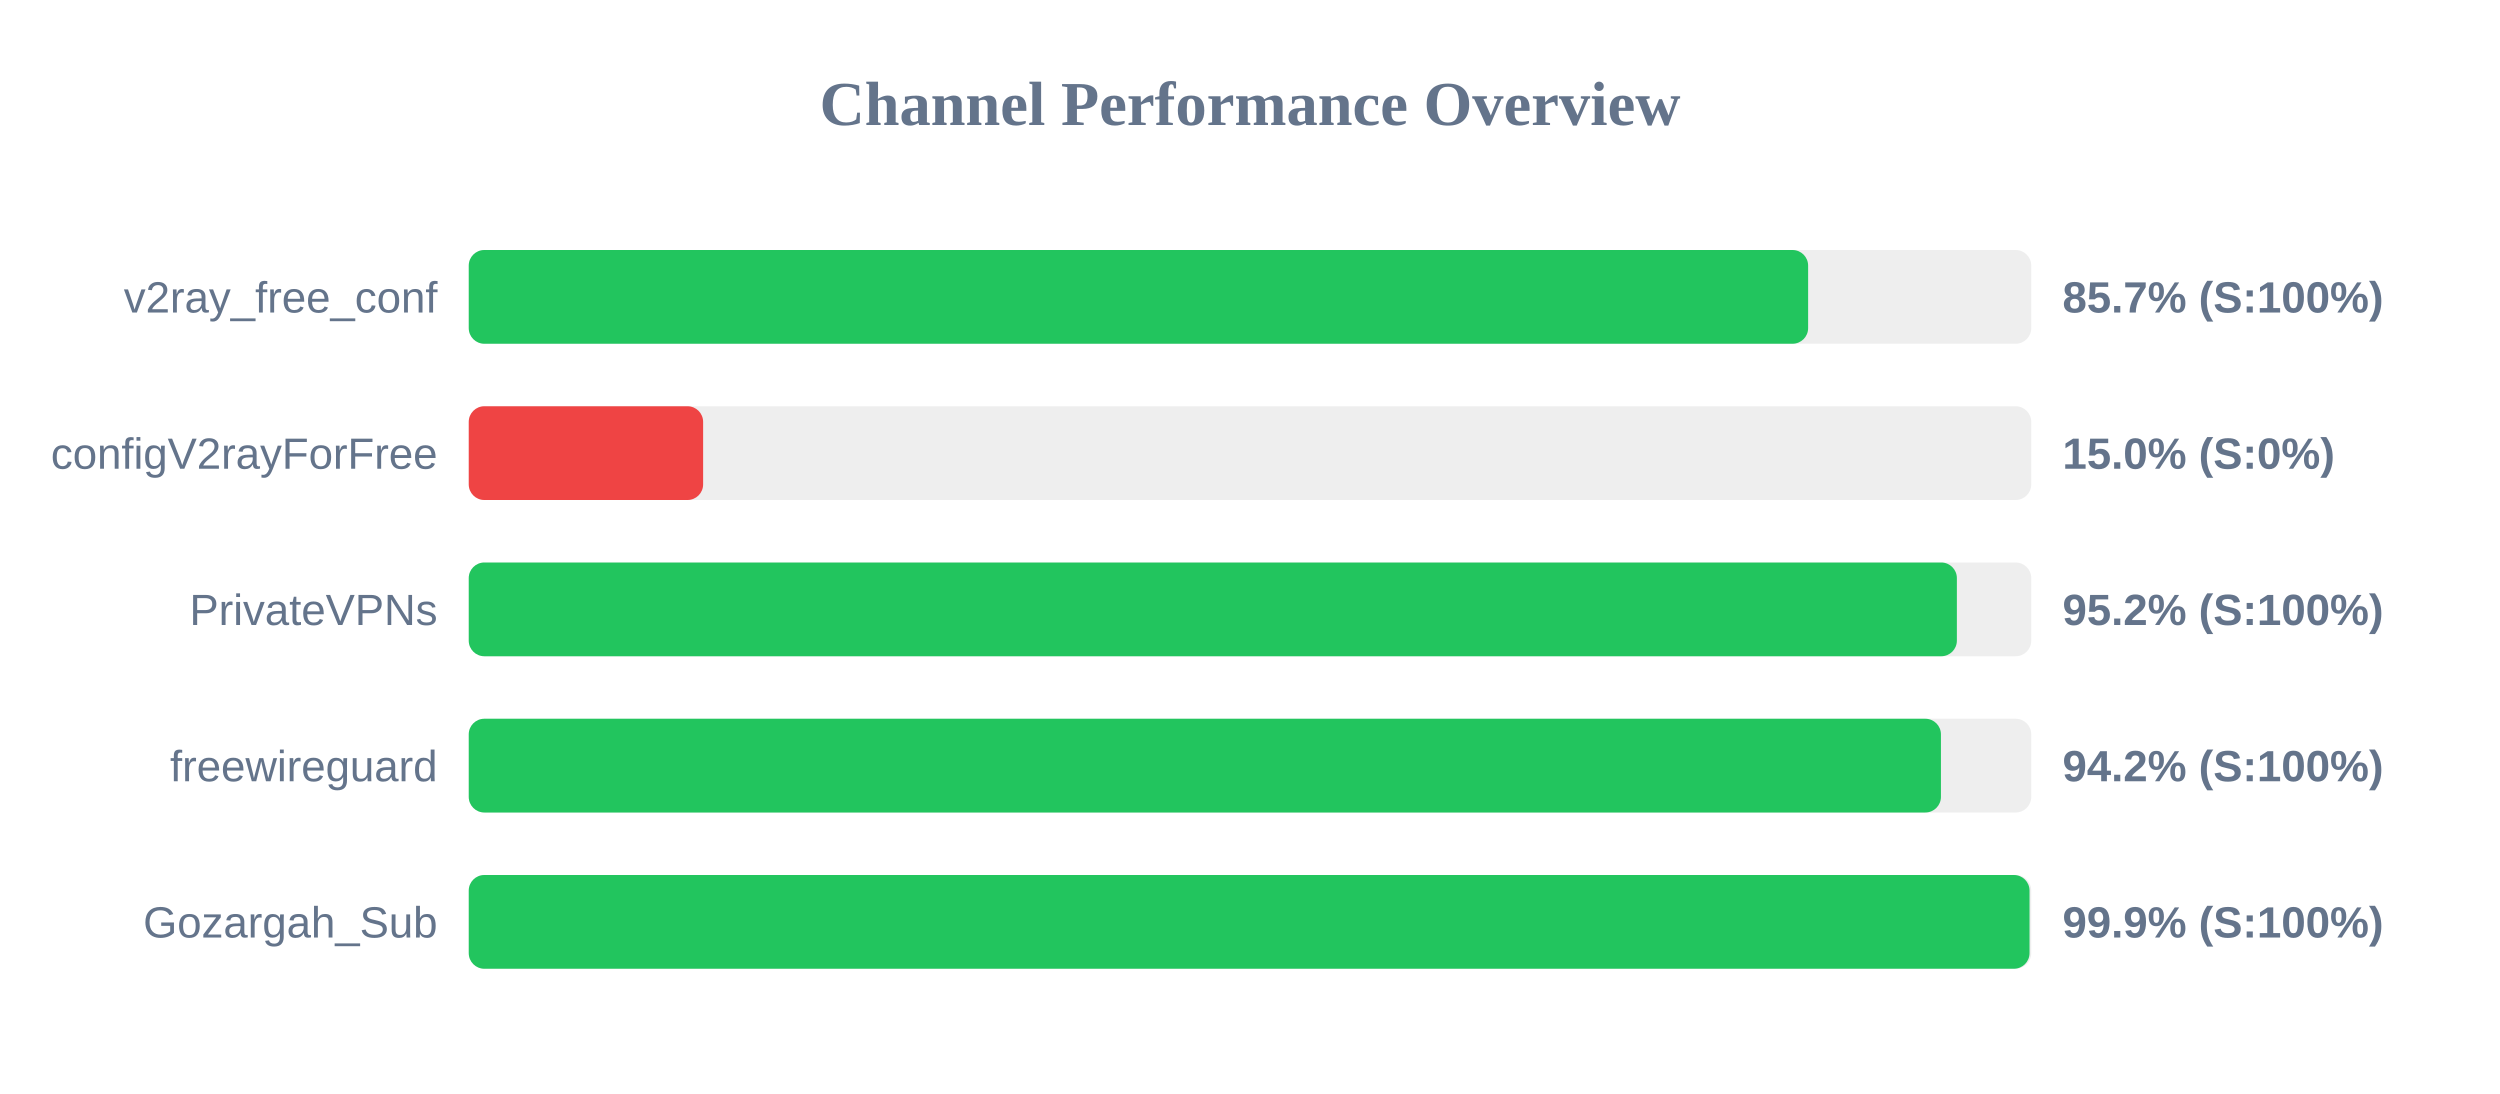
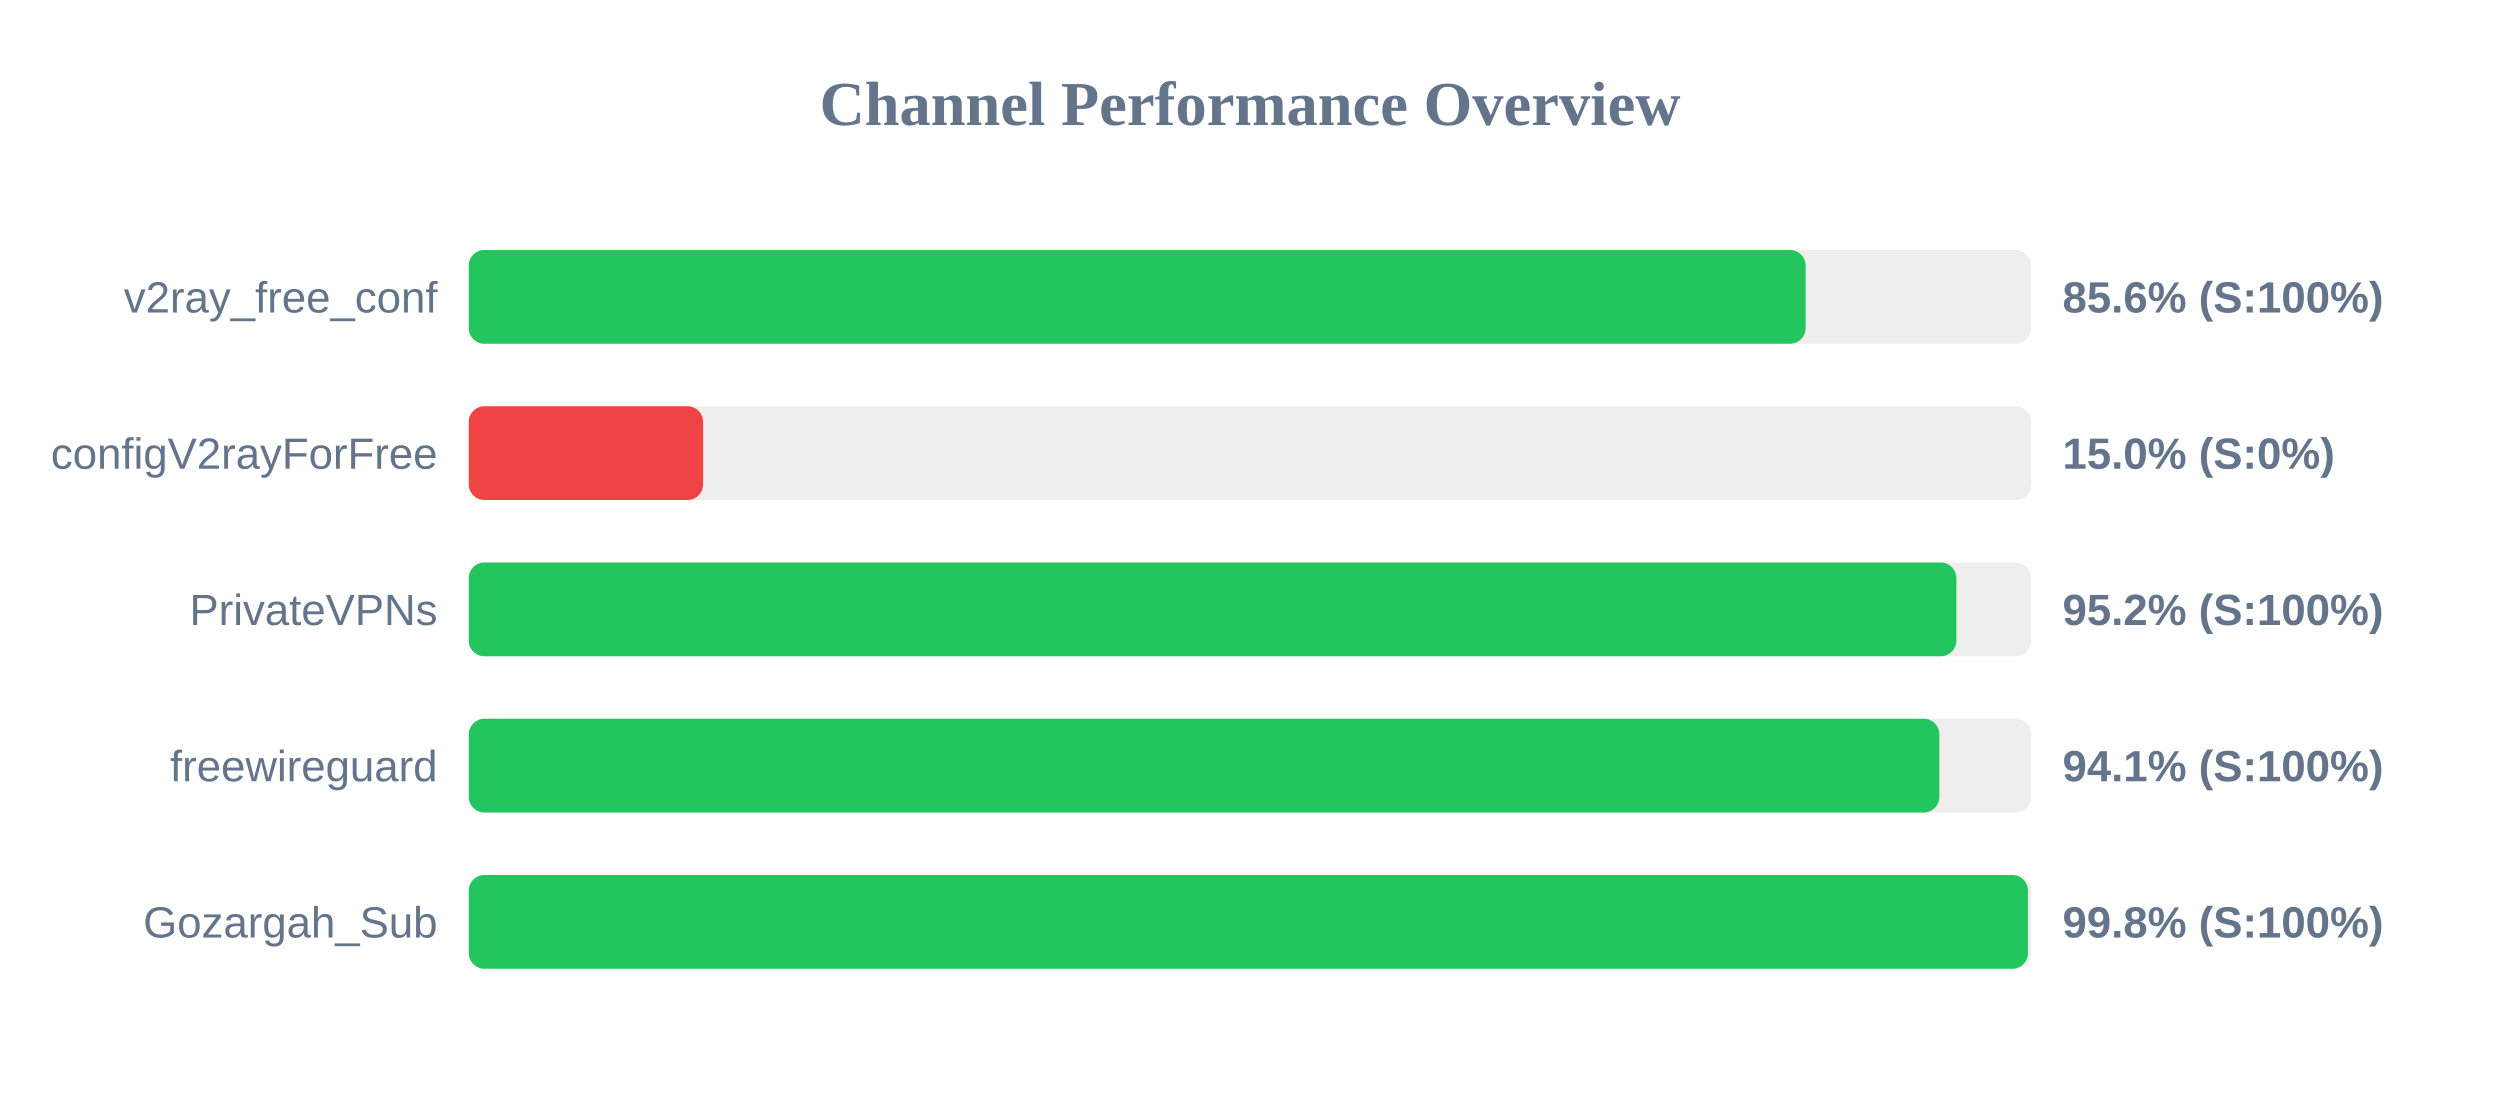
<svg xmlns="http://www.w3.org/2000/svg" width="800" height="350" version="1.1">
  <style>
        .row { font: 14px Arial; fill: #64748b; }
        .score { font: bold 14px Arial; fill: #64748b; }
    </style>
  <text x="400" y="40" text-anchor="middle" font-size="20px" font-weight="bold" fill="#64748b">Channel Performance Overview</text>
  <rect x="150" y="80" width="500" height="30" fill="#eee" rx="5" />
-   <rect x="150" y="80" width="428.6" height="30" fill="#22c55e" rx="5" />
+   <rect x="150" y="80" width="427.8" height="30" fill="#22c55e" rx="5" />
  <text x="140" y="100" text-anchor="end" class="row">v2ray_free_conf</text>
-   <text x="660" y="100" text-anchor="start" class="score">85.7% (S:100%)</text>
+   <text x="660" y="100" text-anchor="start" class="score">85.6% (S:100%)</text>
  <rect x="150" y="130" width="500" height="30" fill="#eee" rx="5" />
  <rect x="150" y="130" width="75.0" height="30" fill="#ef4444" rx="5" />
  <text x="140" y="150" text-anchor="end" class="row">configV2rayForFree</text>
  <text x="660" y="150" text-anchor="start" class="score">15.0% (S:0%)</text>
  <rect x="150" y="180" width="500" height="30" fill="#eee" rx="5" />
-   <rect x="150" y="180" width="476.2" height="30" fill="#22c55e" rx="5" />
+   <rect x="150" y="180" width="476.05" height="30" fill="#22c55e" rx="5" />
  <text x="140" y="200" text-anchor="end" class="row">PrivateVPNs</text>
  <text x="660" y="200" text-anchor="start" class="score">95.2% (S:100%)</text>
  <rect x="150" y="230" width="500" height="30" fill="#eee" rx="5" />
-   <rect x="150" y="230" width="471.1" height="30" fill="#22c55e" rx="5" />
+   <rect x="150" y="230" width="470.6" height="30" fill="#22c55e" rx="5" />
  <text x="140" y="250" text-anchor="end" class="row">freewireguard</text>
-   <text x="660" y="250" text-anchor="start" class="score">94.2% (S:100%)</text>
+   <text x="660" y="250" text-anchor="start" class="score">94.1% (S:100%)</text>
  <rect x="150" y="280" width="500" height="30" fill="#eee" rx="5" />
-   <rect x="150" y="280" width="499.45" height="30" fill="#22c55e" rx="5" />
+   <rect x="150" y="280" width="498.95" height="30" fill="#22c55e" rx="5" />
  <text x="140" y="300" text-anchor="end" class="row">Gozargah_Sub</text>
-   <text x="660" y="300" text-anchor="start" class="score">99.9% (S:100%)</text>
+   <text x="660" y="300" text-anchor="start" class="score">99.8% (S:100%)</text>
</svg>
